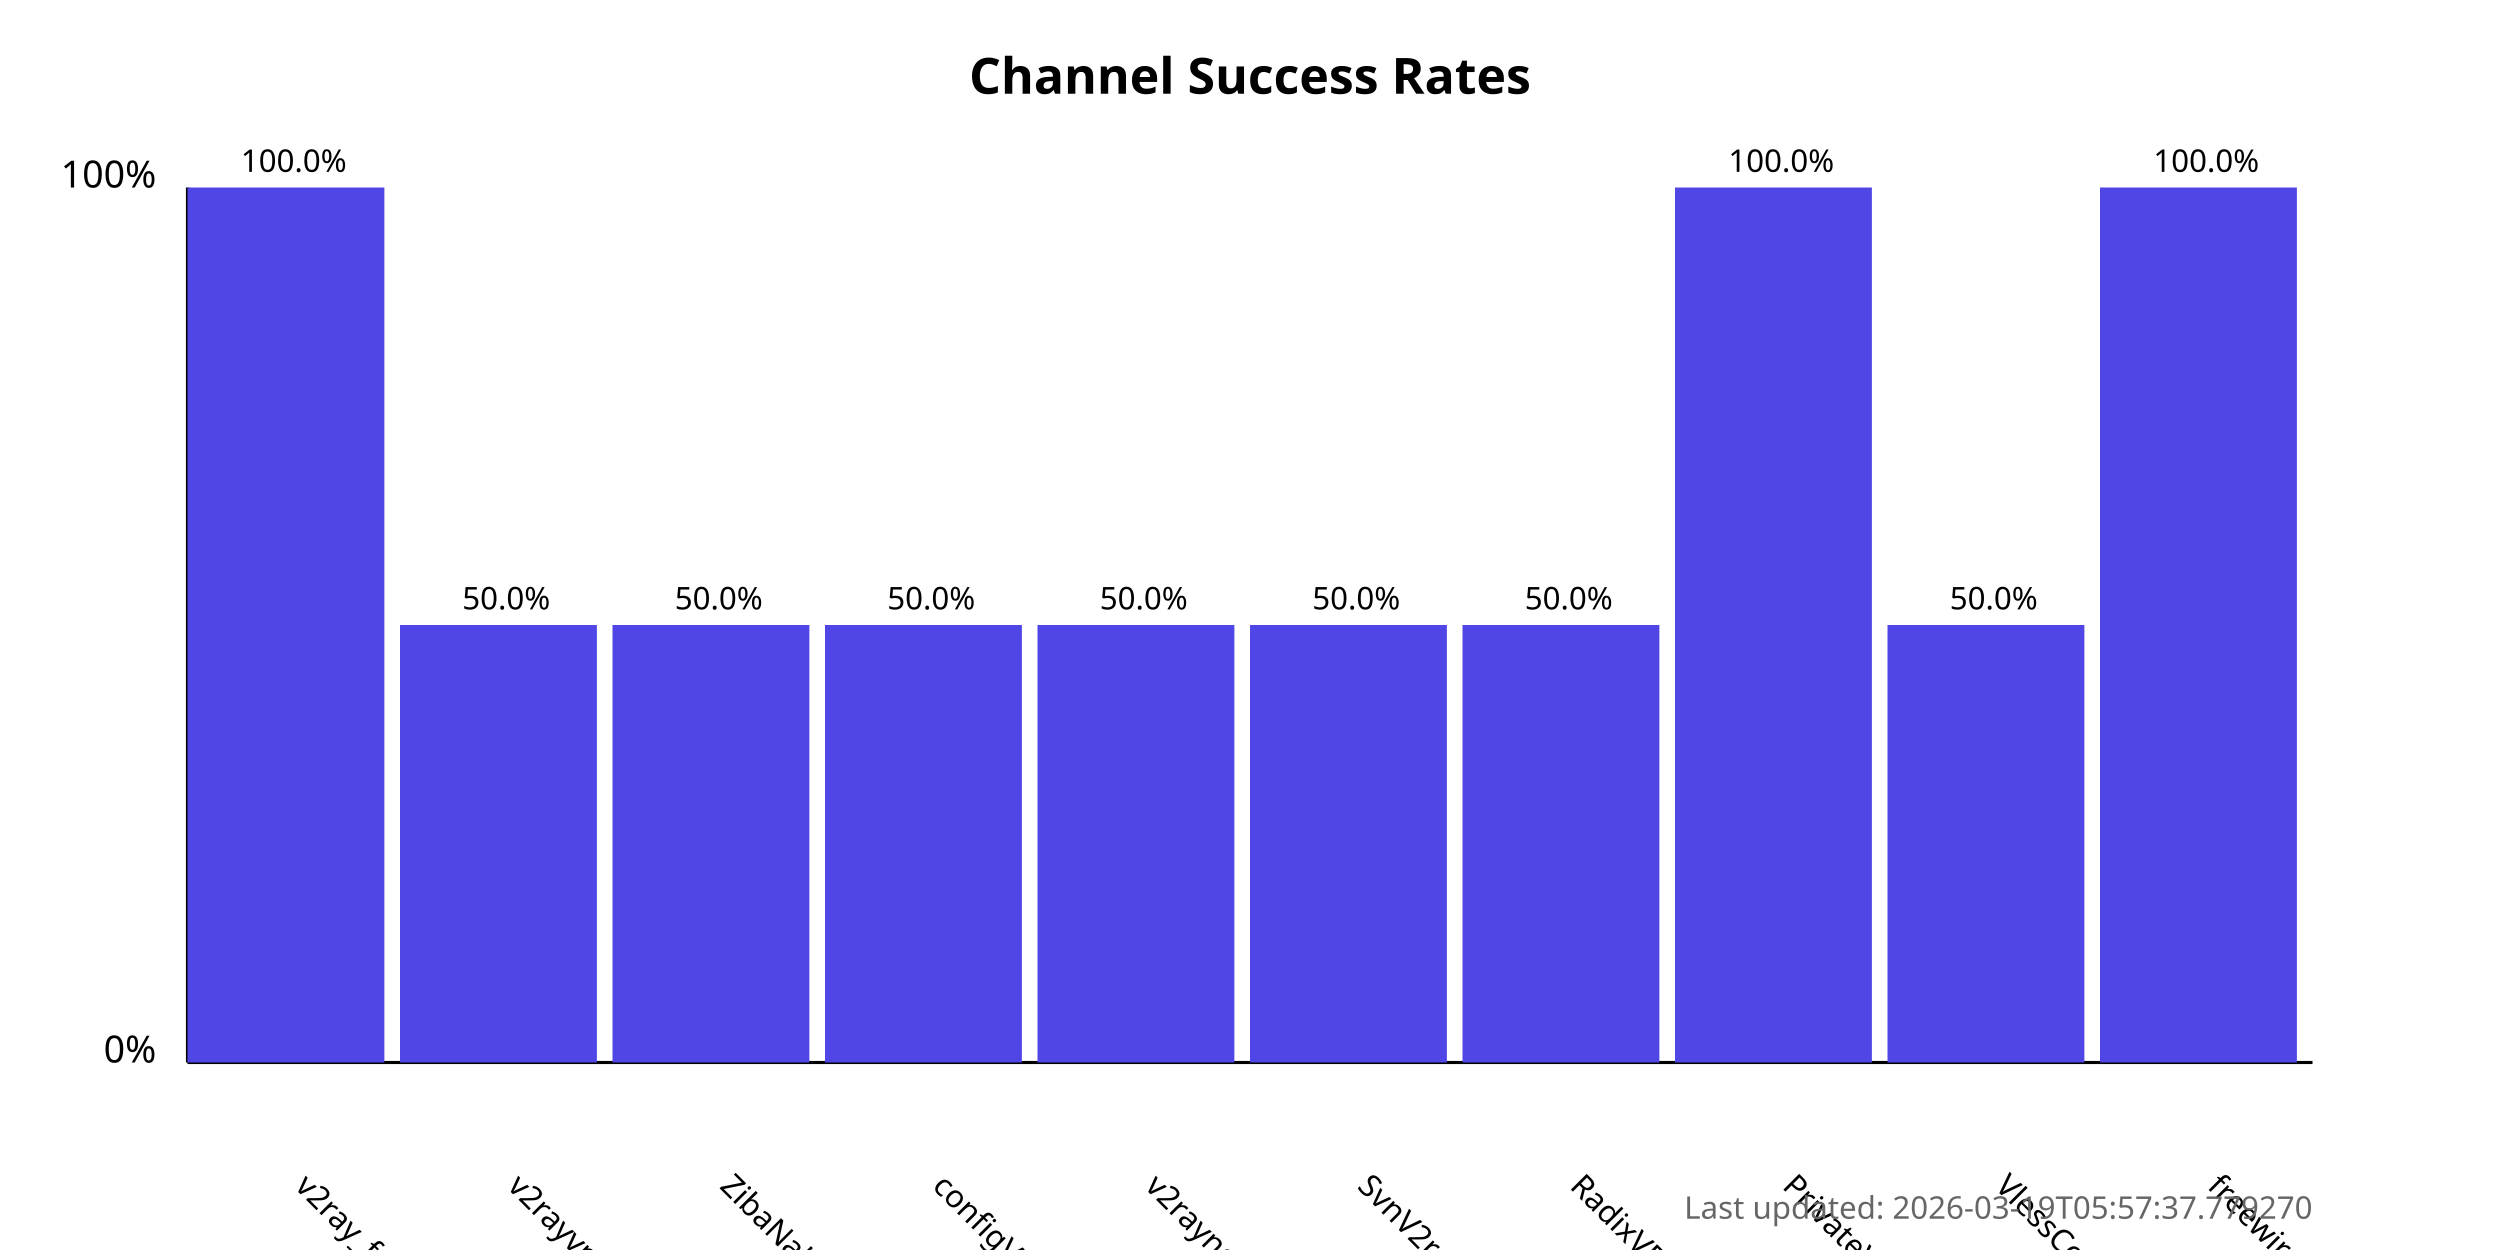
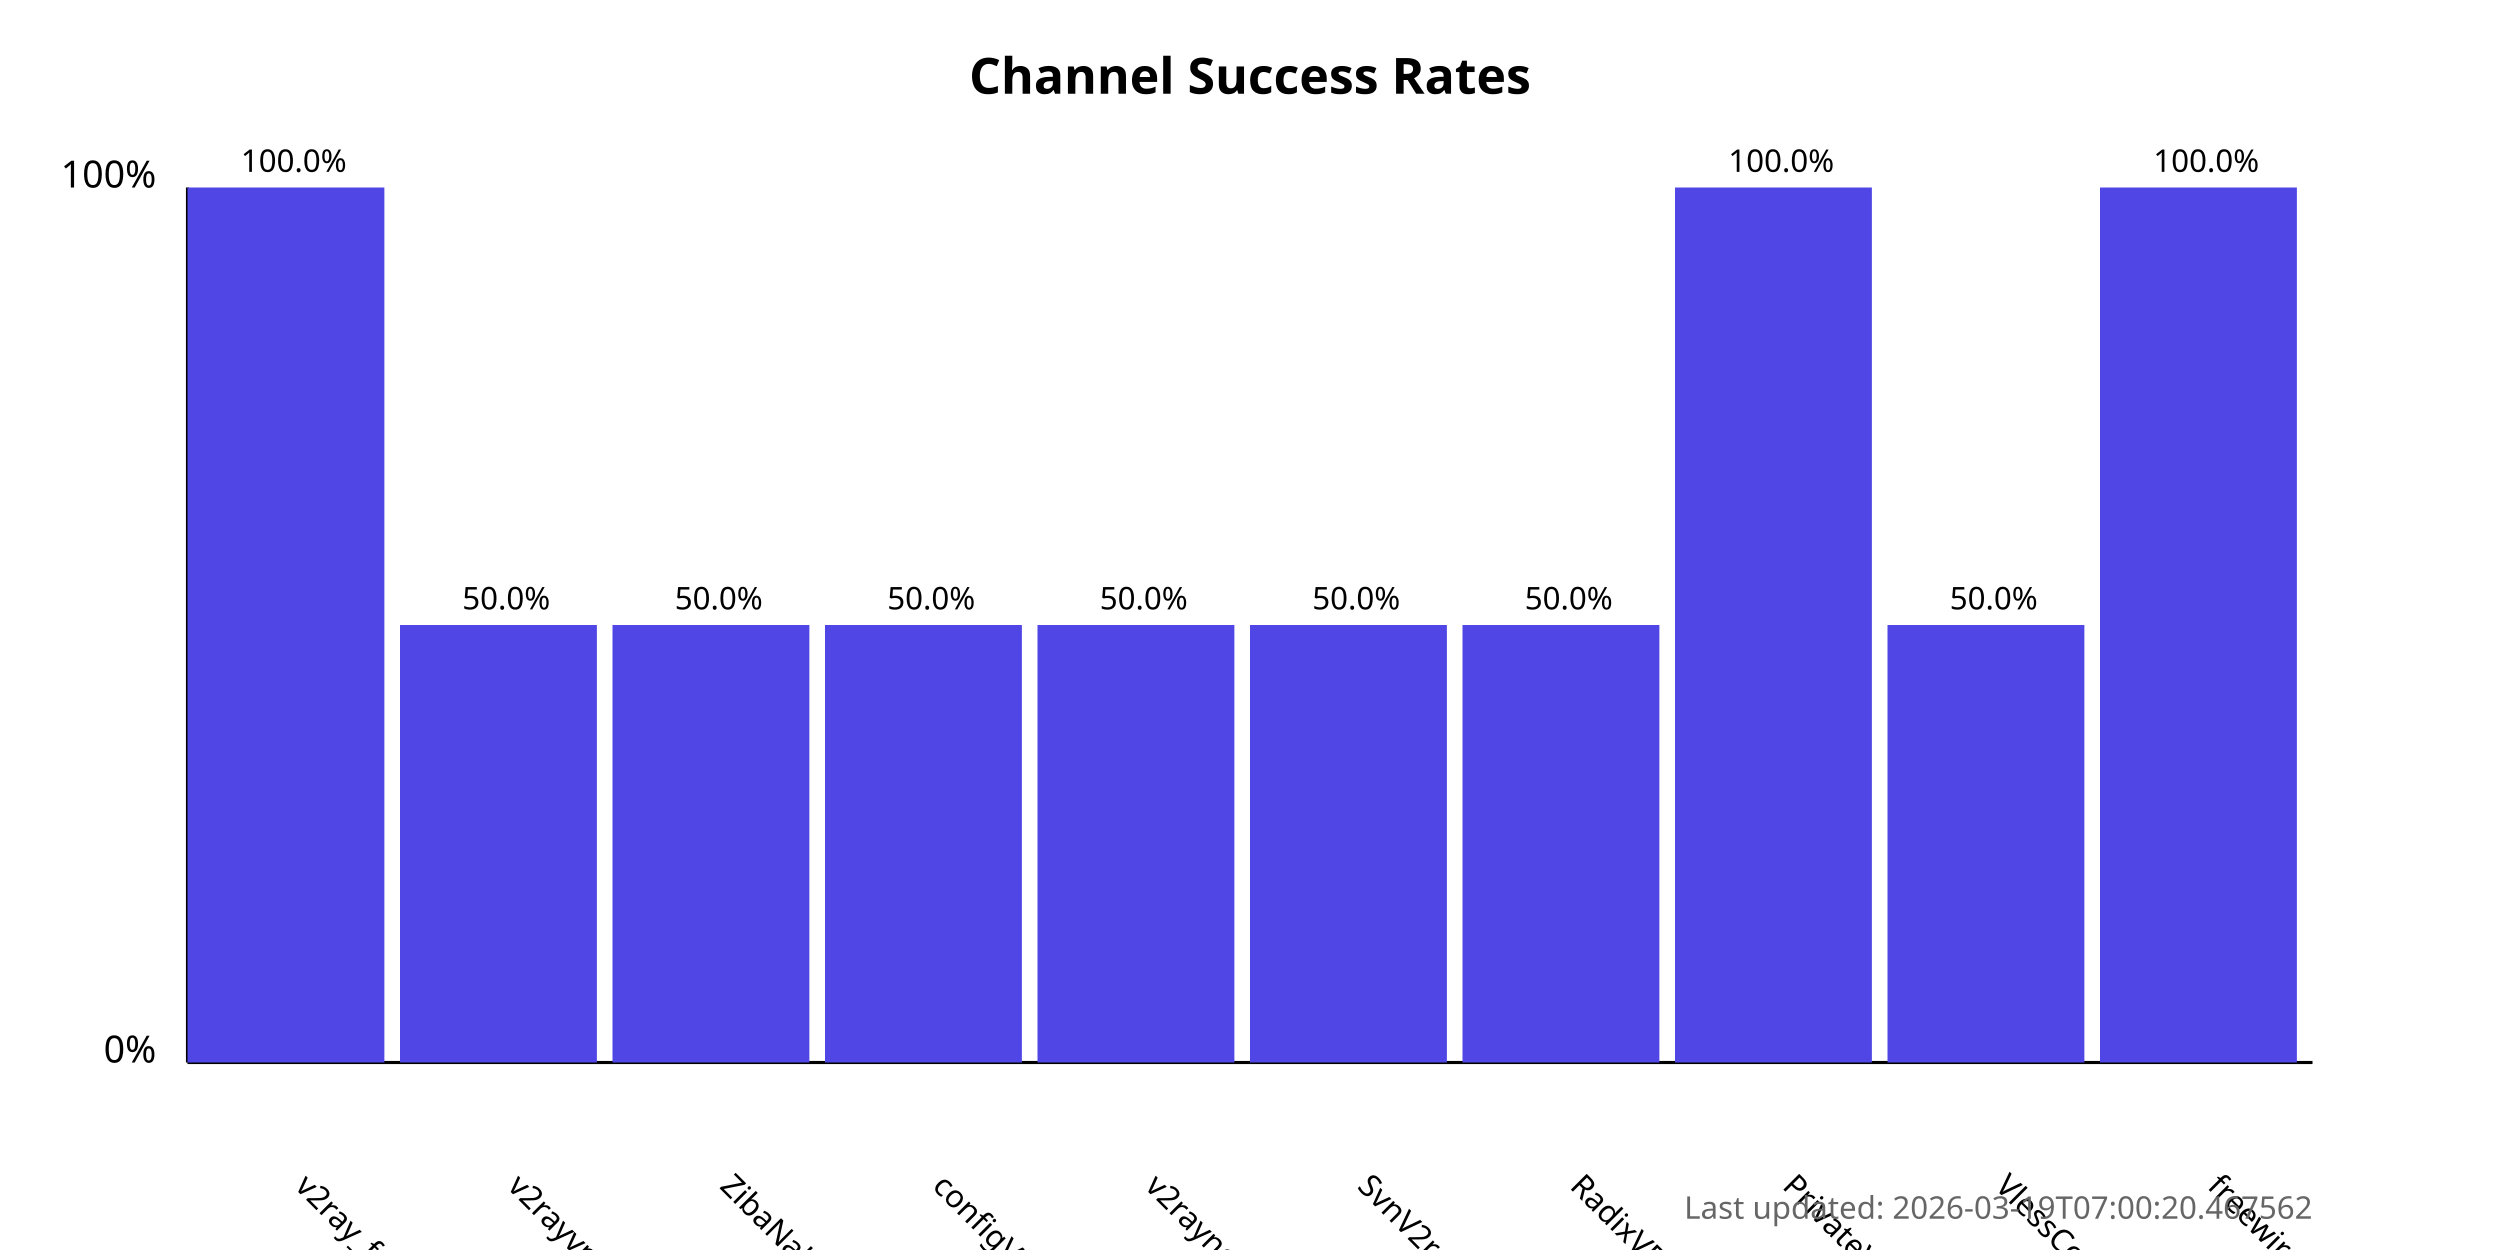
<svg xmlns="http://www.w3.org/2000/svg" width="800" height="400">
  <style>
            .chart-title { font: bold 16px sans-serif; }
            .axis-label { font: 12px sans-serif; }
            .tick-label { font: 10px sans-serif; }
            .bar { fill: #4f46e5; }
            .bar:hover { fill: #6366f1; }
            .timestamp { font: 10px sans-serif; fill: #666; }
        </style>
  <text x="400.0" y="30" text-anchor="middle" class="chart-title">
            Channel Success Rates
        </text>
  <line x1="60" y1="340" x2="60" y2="60" stroke="black" stroke-width="1" />
  <line x1="60" y1="340" x2="740" y2="340" stroke="black" stroke-width="1" />
  <text x="50" y="340" text-anchor="end" class="axis-label">0%</text>
  <text x="50" y="60" text-anchor="end" class="axis-label">100%</text>
  <g>
    <rect x="60" y="60.0" width="63.0" height="280.0" class="bar" />
    <text x="94.0" y="380" transform="rotate(45, 94.0, 380)" text-anchor="start" class="tick-label">
                v2ray_free_conf
            </text>
    <text x="94.0" y="55.0" text-anchor="middle" class="tick-label">
                100.0%
            </text>
  </g>
  <g>
    <rect x="128.0" y="200.0" width="63.0" height="140.0" class="bar" />
    <text x="162.0" y="380" transform="rotate(45, 162.0, 380)" text-anchor="start" class="tick-label">
                v2rayvpno
            </text>
    <text x="162.0" y="195.0" text-anchor="middle" class="tick-label">
                50.0%
            </text>
  </g>
  <g>
    <rect x="196.0" y="200.0" width="63.0" height="140.0" class="bar" />
    <text x="230.0" y="380" transform="rotate(45, 230.0, 380)" text-anchor="start" class="tick-label">
                ZibaNabz
            </text>
    <text x="230.0" y="195.0" text-anchor="middle" class="tick-label">
                50.0%
            </text>
  </g>
  <g>
    <rect x="264.0" y="200.0" width="63.0" height="140.0" class="bar" />
    <text x="298.0" y="380" transform="rotate(45, 298.0, 380)" text-anchor="start" class="tick-label">
                configV2rayForFree
            </text>
    <text x="298.0" y="195.0" text-anchor="middle" class="tick-label">
                50.0%
            </text>
  </g>
  <g>
    <rect x="332.0" y="200.0" width="63.0" height="140.0" class="bar" />
    <text x="366.0" y="380" transform="rotate(45, 366.0, 380)" text-anchor="start" class="tick-label">
                v2rayngvpn
            </text>
    <text x="366.0" y="195.0" text-anchor="middle" class="tick-label">
                50.0%
            </text>
  </g>
  <g>
    <rect x="400.0" y="200.0" width="63.0" height="140.0" class="bar" />
    <text x="434.0" y="380" transform="rotate(45, 434.0, 380)" text-anchor="start" class="tick-label">
                SvnV2ray
            </text>
    <text x="434.0" y="195.0" text-anchor="middle" class="tick-label">
                50.0%
            </text>
  </g>
  <g>
    <rect x="468.0" y="200.0" width="63.0" height="140.0" class="bar" />
    <text x="502.0" y="380" transform="rotate(45, 502.0, 380)" text-anchor="start" class="tick-label">
                RadixVPN
            </text>
    <text x="502.0" y="195.0" text-anchor="middle" class="tick-label">
                50.0%
            </text>
  </g>
  <g>
    <rect x="536.0" y="60.0" width="63.0" height="280.0" class="bar" />
    <text x="570.0" y="380" transform="rotate(45, 570.0, 380)" text-anchor="start" class="tick-label">
                PrivateVPNs
            </text>
    <text x="570.0" y="55.0" text-anchor="middle" class="tick-label">
                100.0%
            </text>
  </g>
  <g>
    <rect x="604.0" y="200.0" width="63.0" height="140.0" class="bar" />
    <text x="638.0" y="380" transform="rotate(45, 638.0, 380)" text-anchor="start" class="tick-label">
                VlessConfig
            </text>
    <text x="638.0" y="195.0" text-anchor="middle" class="tick-label">
                50.0%
            </text>
  </g>
  <g>
    <rect x="672.0" y="60.0" width="63.0" height="280.0" class="bar" />
    <text x="706.0" y="380" transform="rotate(45, 706.0, 380)" text-anchor="start" class="tick-label">
                freewireguard
            </text>
    <text x="706.0" y="55.0" text-anchor="middle" class="tick-label">
                100.0%
            </text>
  </g>
  <text x="740" y="390" text-anchor="end" class="timestamp">
-             Last updated: 2026-03-19T05:57:37.779270
+             Last updated: 2026-03-19T07:00:20.467562
        </text>
</svg>
